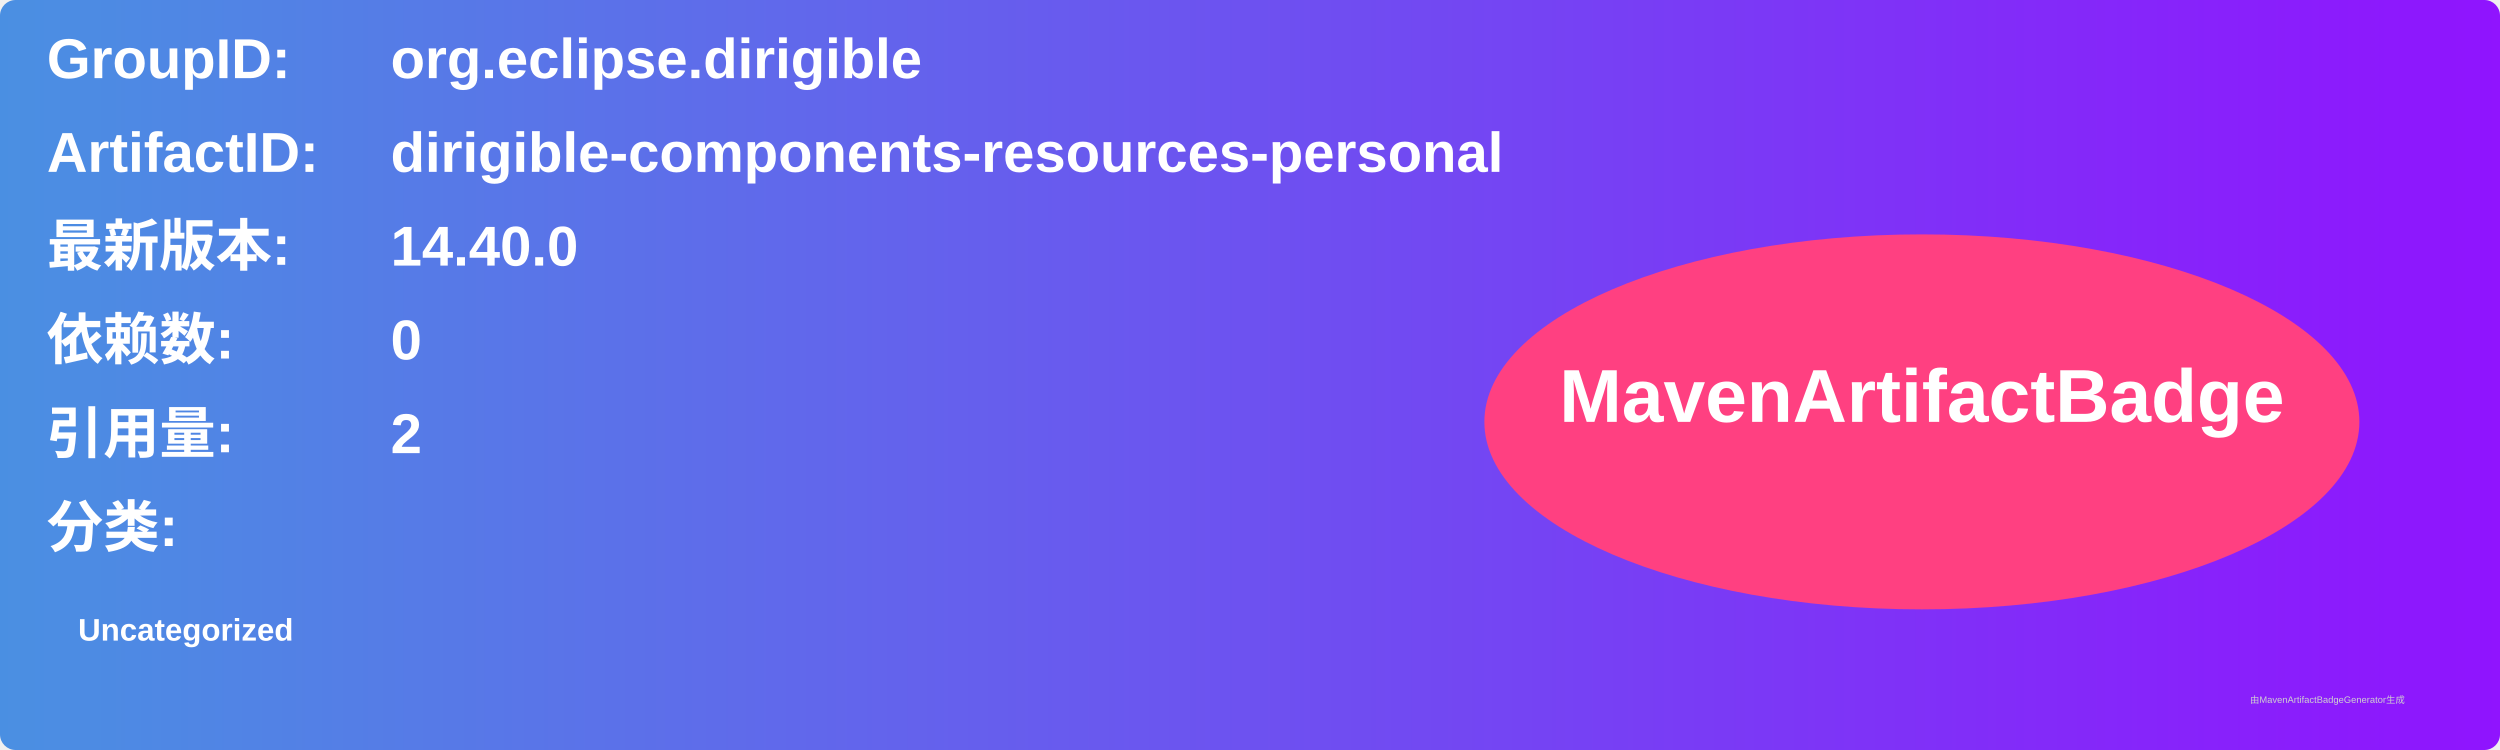
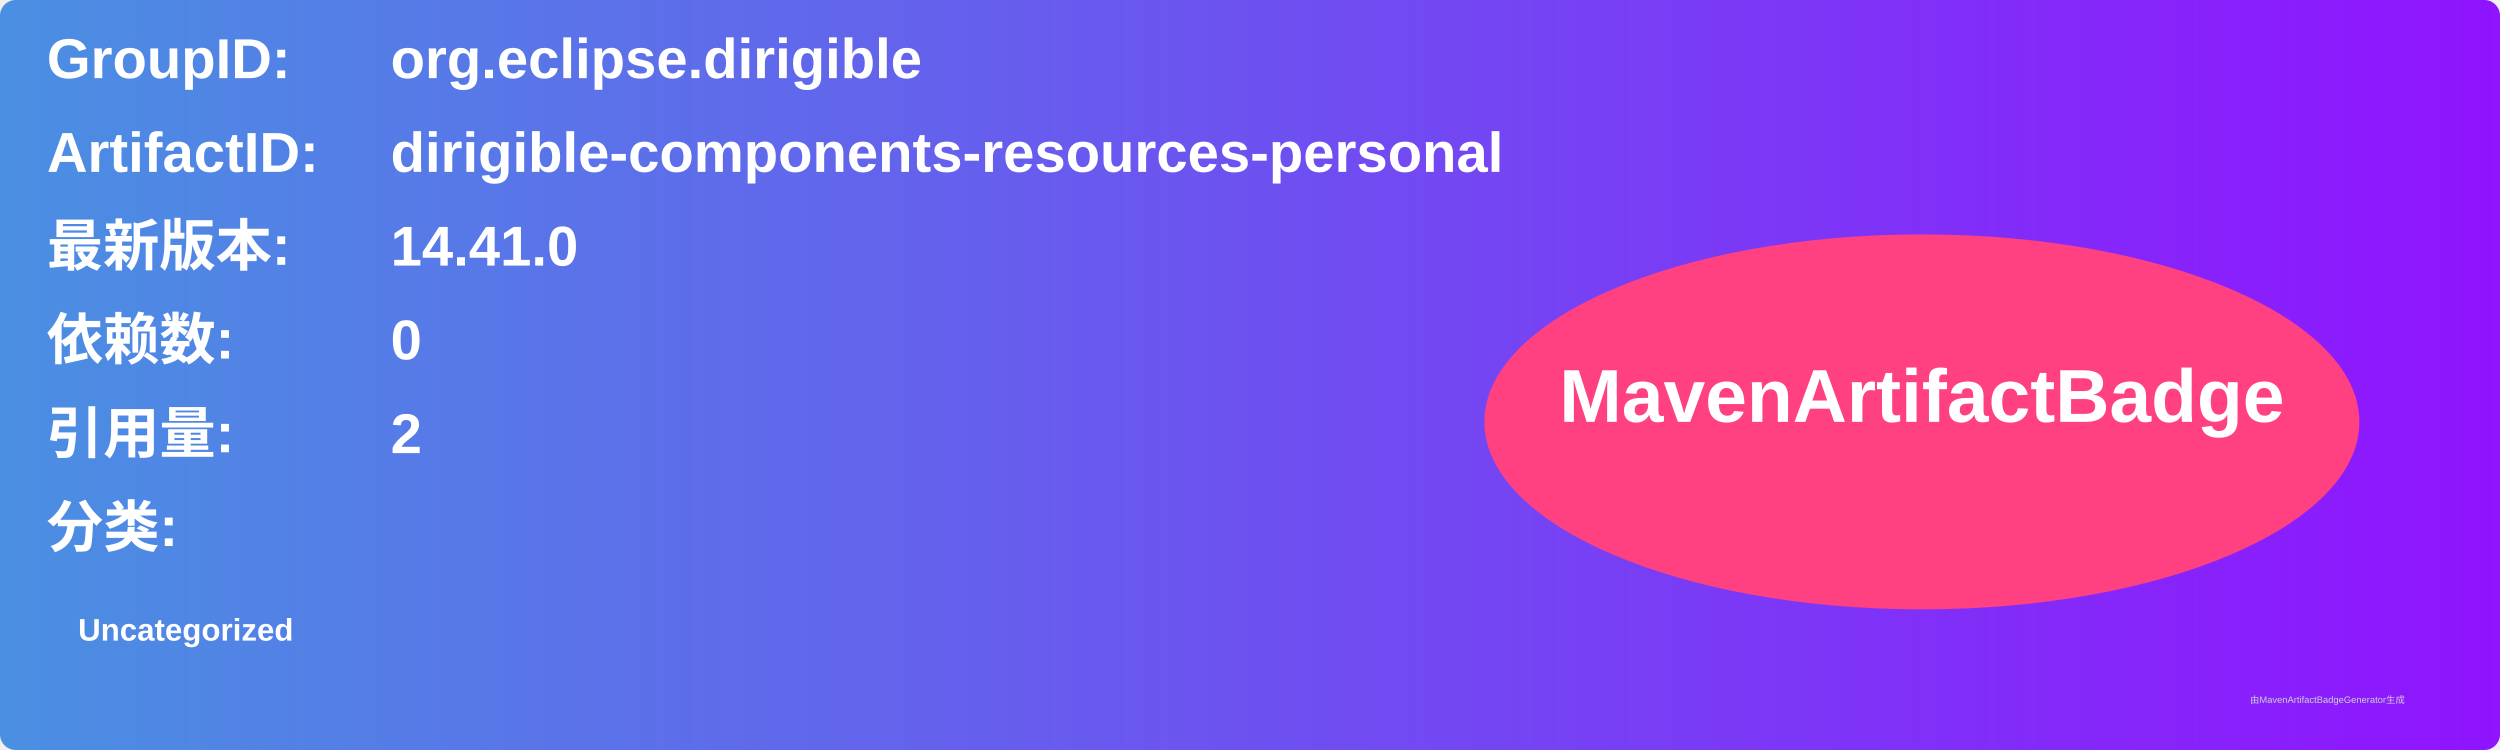
<svg xmlns="http://www.w3.org/2000/svg" width="800" height="240" viewBox="0 0 800 240">
  <linearGradient id="grad" x1="0%" y1="0%" x2="100%" y2="0%">
    <stop offset="0%" stop-color="#4a90e2" />
    <stop offset="100%" stop-color="#9013fe" />
  </linearGradient>
  <rect width="100%" height="100%" rx="5" ry="5" fill="url(#grad)" />
  <g transform="translate(15, 15)">
    <text x="0" y="10" font-family="Arial" font-size="18" fill="white" font-weight="bold" width="260">GroupID:</text>
    <text x="110" y="10" font-family="Arial" font-size="18" fill="white" font-weight="bold" width="460">org.eclipse.dirigible</text>
    <text x="0" y="40" font-family="Arial" font-size="18" fill="white" font-weight="bold" width="260">ArtifactID:</text>
    <text x="110" y="40" font-family="Arial" font-size="18" fill="white" font-weight="bold" width="460">dirigible-components-resources-personal</text>
    <text x="0" y="70" font-family="Arial" font-size="18" fill="white" font-weight="bold">最新版本:</text>
    <text x="110" y="70" font-family="Arial" font-size="18" fill="white" font-weight="bold">
-       <tspan font-weight="bold">14.40.0</tspan>
+       <tspan font-weight="bold">14.41.0</tspan>
    </text>
    <text x="0" y="100" font-family="Arial" font-size="18" fill="white" font-weight="bold">依赖数: </text>
    <text x="110" y="100" font-family="Arial" font-size="18" fill="white">
      <tspan font-weight="bold">0</tspan>
    </text>
    <text x="0" y="130" font-family="Arial" font-size="18" fill="white" font-weight="bold">引用量: </text>
    <text x="110" y="130" font-family="Arial" font-size="18" fill="white">
      <tspan font-weight="bold">2</tspan>
    </text>
    <text x="0" y="160" font-family="Arial" font-size="18" fill="white" font-weight="bold">分类:</text>
    <text x="10" y="190" font-family="Arial" font-size="10" fill="white">
      <tspan font-weight="bold">Uncategorized</tspan>
    </text>
    <ellipse cx="600" cy="120" rx="140" ry="60" fill="#ff4081" />
    <text x="600" y="120" text-anchor="middle" font-family="Arial" font-size="24" fill="white" font-weight="bold">MavenArtifactBadge</text>
  </g>
  <text x="720" y="225" font-family="Arial" font-size="3" fill="#d0d0d0">由MavenArtifactBadgeGenerator生成</text>
</svg>
